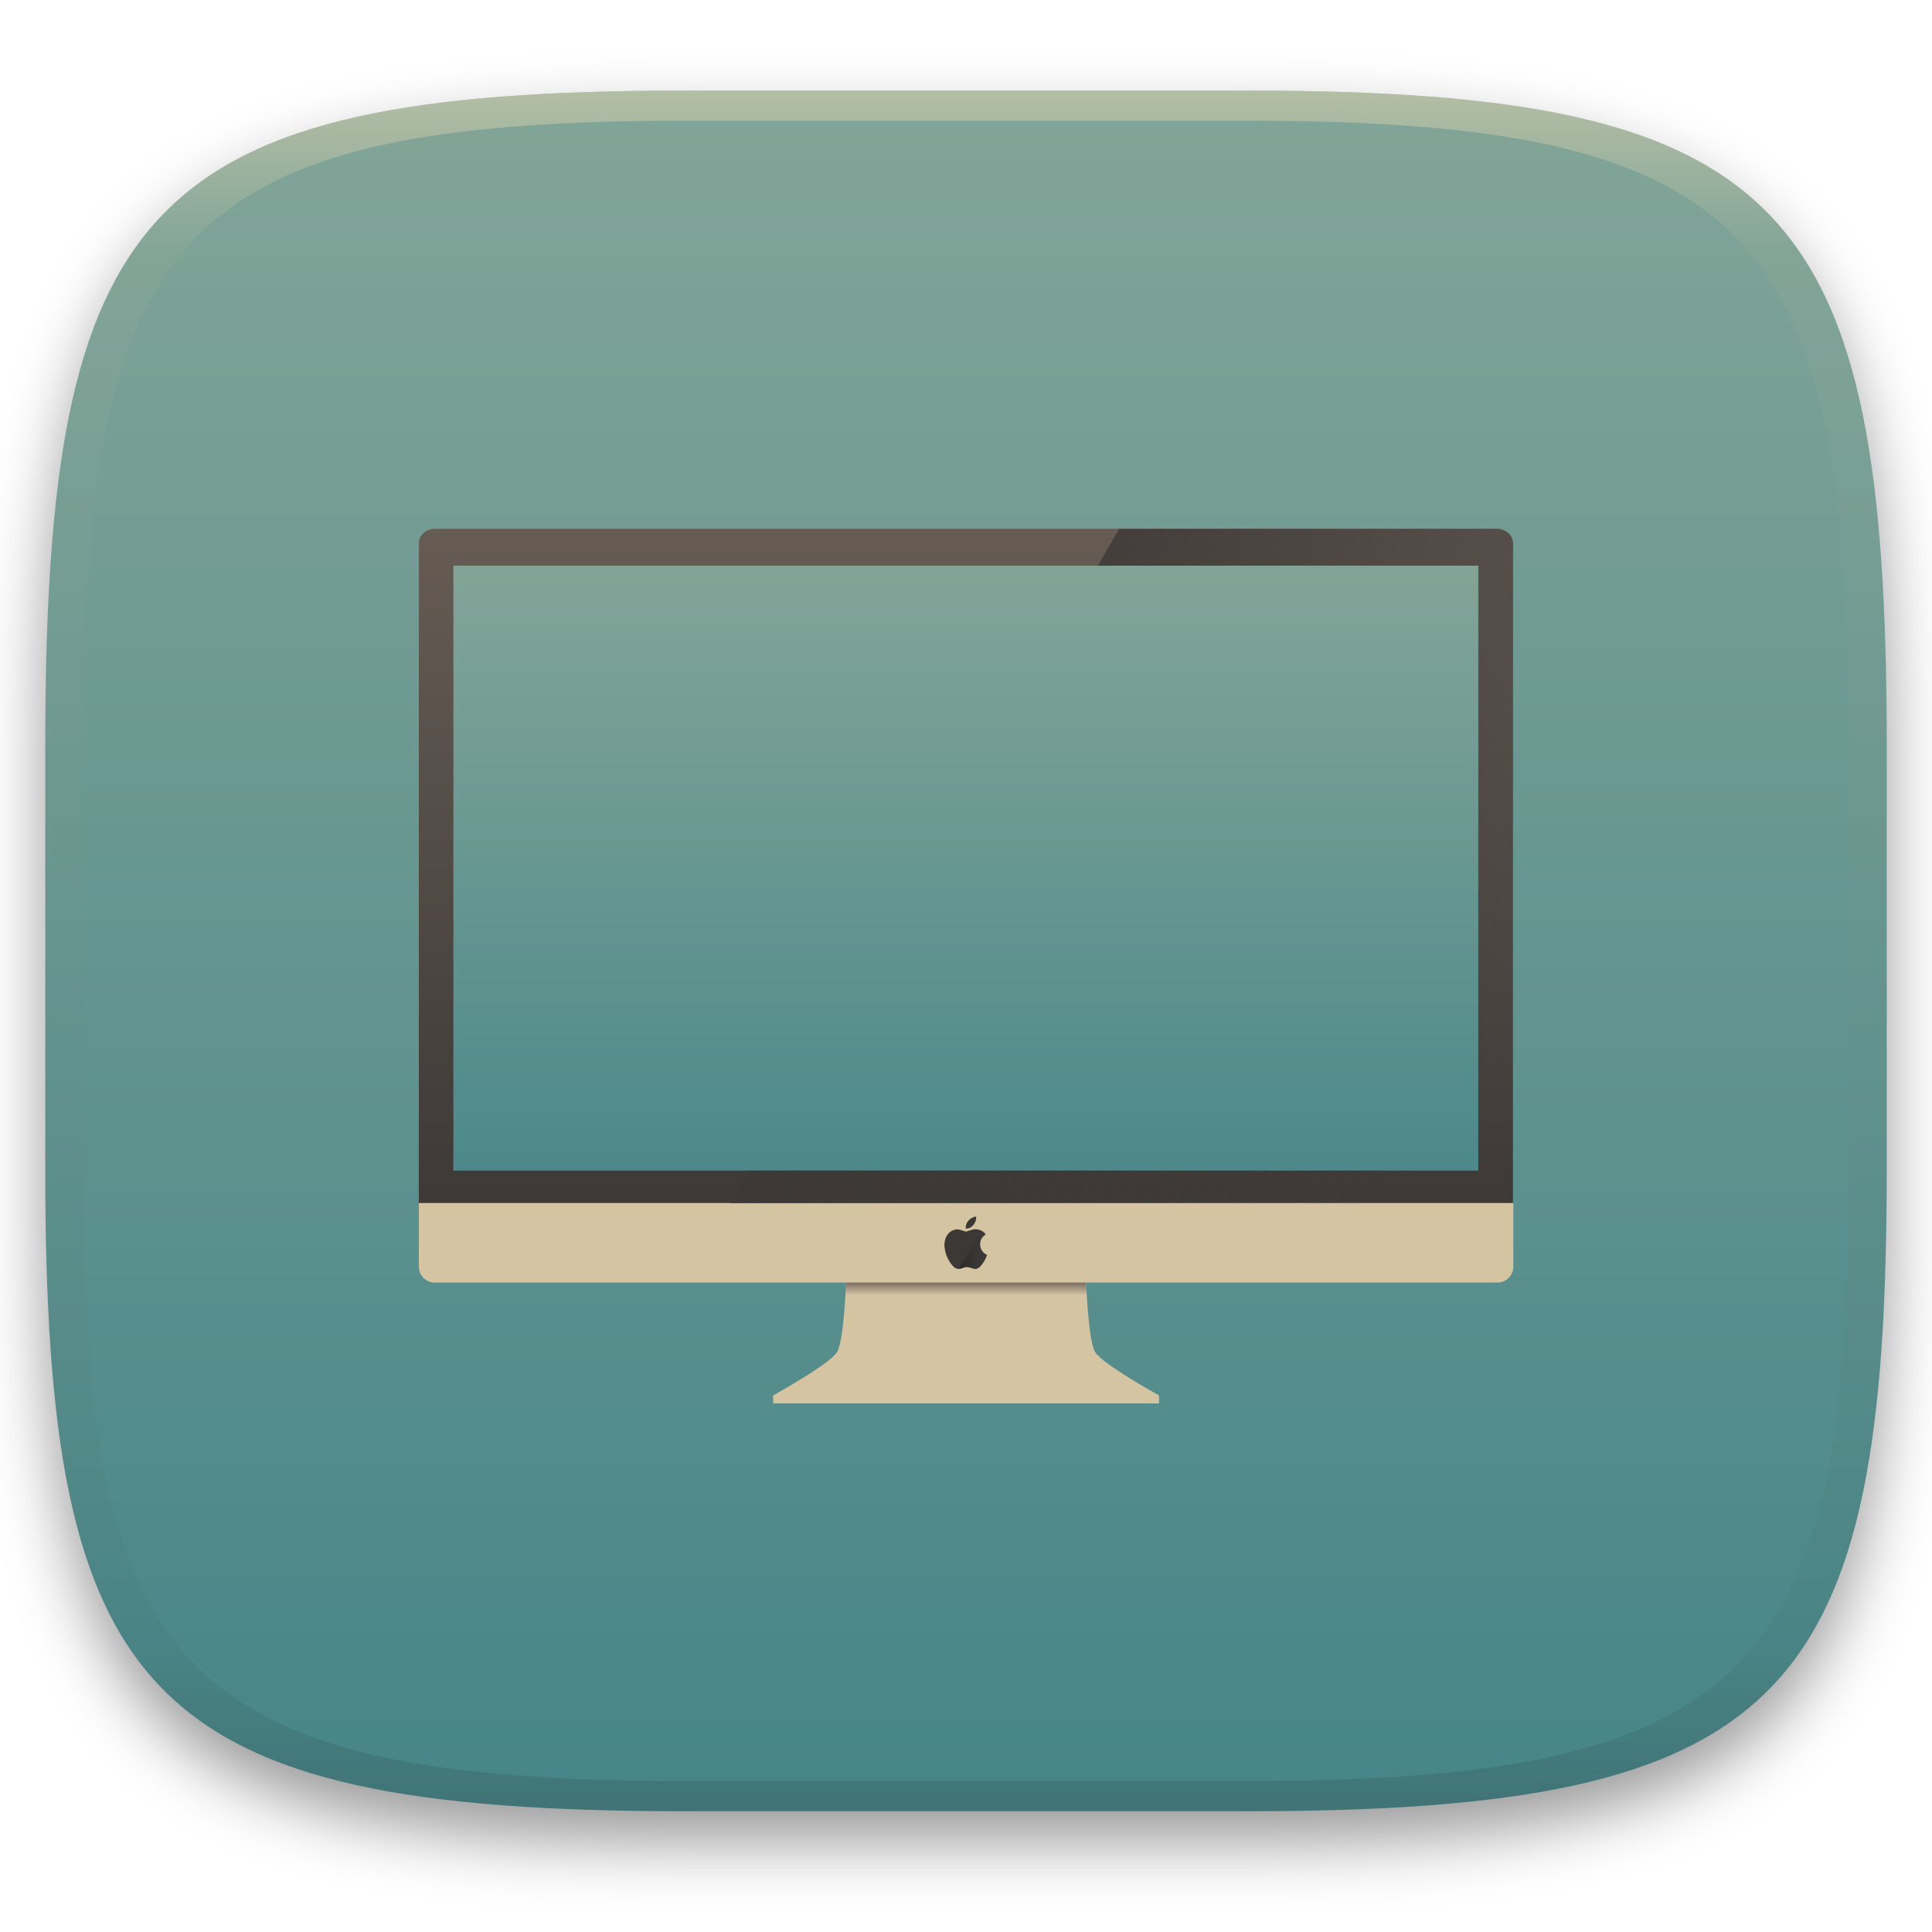
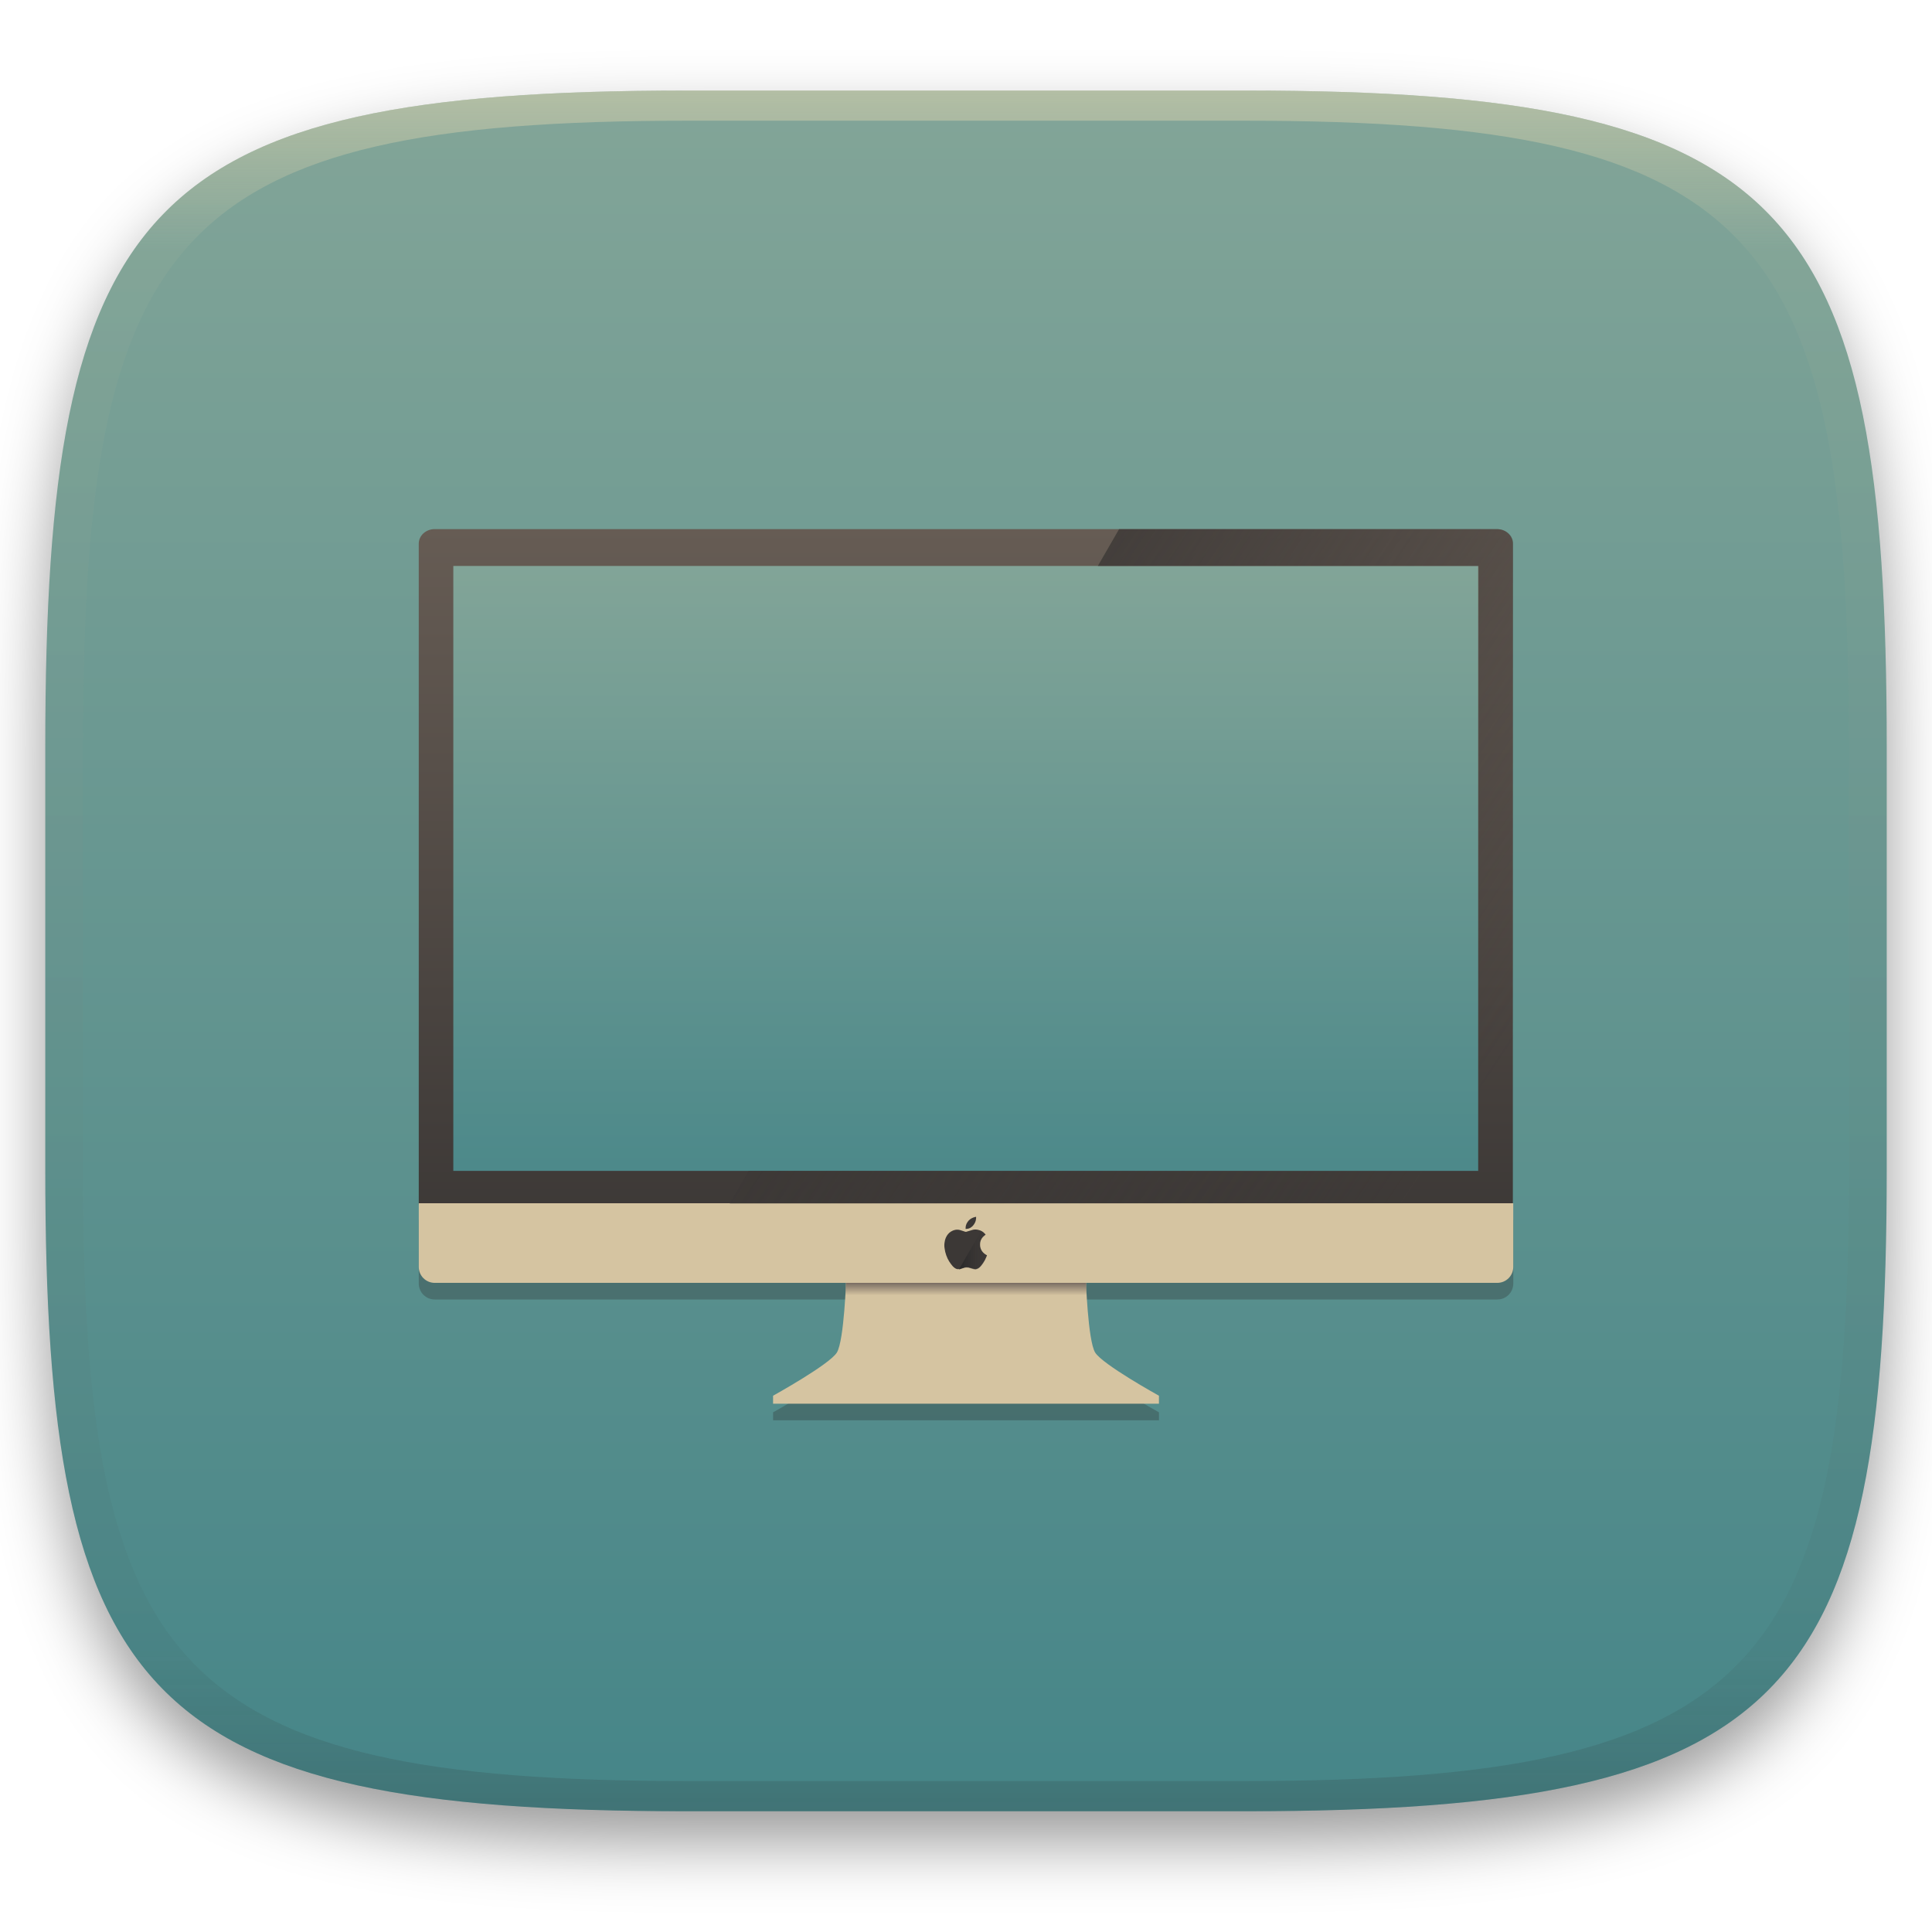
<svg xmlns="http://www.w3.org/2000/svg" width="256" height="256" style="isolation:isolate" version="1.1" viewBox="0 0 256 256">
  <defs>
    <filter id="a-3-9" x="-.042" y="-.045" width="1.084" height="1.108" color-interpolation-filters="sRGB">
      <feGaussianBlur in="SourceGraphic" stdDeviation="4.294" />
      <feOffset dy="4" result="pf_100_offsetBlur" />
      <feFlood flood-opacity=".4" />
      <feComposite in2="pf_100_offsetBlur" operator="in" result="pf_100_dropShadow" />
      <feBlend in="SourceGraphic" in2="pf_100_dropShadow" />
    </filter>
    <linearGradient id="b-5" x1=".5" x2=".5" y2="1" gradientTransform="matrix(244,0,0,228,5.981,12.12)" gradientUnits="userSpaceOnUse">
      <stop stop-color="#83a598" offset="0" />
      <stop stop-color="#458588" offset="1" />
    </linearGradient>
    <linearGradient id="linearGradient31" x1=".5" x2=".5" y2="1" gradientTransform="matrix(244,0,0,228,5.986,12)" gradientUnits="userSpaceOnUse">
      <stop stop-color="#ebdbb2" offset="0" />
      <stop stop-color="#ebdbb2" stop-opacity=".098" offset=".1" />
      <stop stop-color="#282828" stop-opacity=".1" offset=".9" />
      <stop stop-color="#282828" stop-opacity=".4" offset="1" />
    </linearGradient>
  </defs>
  <g transform="translate(9.09e-6 -.12)" filter="url(#a-3-9)">
    <path d="m165 12.12c72 0 85 15 85 87v56c0 70-13 85-85 85h-74c-72 0-85-15-85-85v-56c0-72 13-87 85-87z" fill="url(#b-5)" />
  </g>
  <g transform="translate(9.09e-6 -.12)" opacity=".5">
    <path transform="translate(-.004996 .116)" d="m91 12c-72 0-85 15-85 87v56c0 70 13 85 85 85h74c72 0 85-15 85-85v-56c0-72-13-87-85-87zm0 4h74c68 0 80 15 80 83v56c0 66-12 81-80 81h-74c-68 0-80-15-80-81v-56c0-68 12-83 80-83z" fill="url(#linearGradient31)" opacity="1" />
  </g>
-   <g transform="translate(0,1)" filter="url(#3bgUgbfBnOT5qhHnmkMndNS9dhGP0oTb)" style="isolation:isolate">
-     <linearGradient id="_lgradient_22" x1=".5" x2=".5" y2="1" gradientTransform="matrix(140.7 0 0 93.82 57.69 71.9)" gradientUnits="userSpaceOnUse">
+   <g transform="translate(-.011 1.039)" filter="url(#3bgUgbfBnOT5qhHnmkMndNS9dhGP0oTb)" style="isolation:isolate">
+     <linearGradient id="_lgradient_22" x1=".5" x2=".5" y2="1" gradientTransform="matrix(140.7,0,0,93.82,57.69,71.9)" gradientUnits="userSpaceOnUse">
      <stop stop-color="#83a598" offset="0" />
      <stop stop-color="#458588" offset="1" />
    </linearGradient>
+     <path d="m55.5 160.6v8.434c0 1.17 0.941 2.113 2.111 2.113h54.5c-0.062 1.568-0.355 7.833-1.207 9.227-0.969 1.586-8.455 5.727-8.455 5.727v1.057h51.13v-1.057s-7.487-4.141-8.455-5.727c-0.852-1.393-1.143-7.659-1.205-9.227h54.5c1.17 0 2.111-0.943 2.111-2.113v-8.434h-140.4z" fill="#282828" opacity=".3" style="isolation:isolate" />
    <path d="m57.69 71.9h140.7v93.82h-140.7z" fill="url(#_lgradient_22)" />
    <path d="m112.4 166.9-0.264 1.409s-0.264 8.28-1.233 9.865c-0.969 1.586-8.456 5.726-8.456 5.726v1.057h51.13v-1.057s-7.487-4.14-8.455-5.726c-0.969-1.585-1.234-9.865-1.234-9.865l-0.264-1.409-15.61 0.304-15.61-0.304z" fill="#d5c4a1" />
-     <linearGradient id="_lgradient_23" x1=".52" x2=".52" y1=".566" y2="1.001" gradientTransform="matrix(31.98 0 0 3.7 112 166.9)" gradientUnits="userSpaceOnUse">
+     <linearGradient id="_lgradient_23" x1=".52" x2=".52" y1=".566" y2="1.001" gradientTransform="matrix(31.98,0,0,3.7,112,166.9)" gradientUnits="userSpaceOnUse">
      <stop stop-color="#7c6f64" offset="0" />
      <stop stop-color="#7c6f64" stop-opacity="0" offset="1" />
    </linearGradient>
    <path d="m112.4 166.9-0.264 1.409s-0.034 0.978-0.111 2.29h31.98c-0.077-1.312-0.111-2.29-0.111-2.29l-0.264-1.409-15.61 0.304-15.61-0.304z" fill="url(#_lgradient_23)" />
-     <linearGradient id="_lgradient_24" x2="0" y2="1" gradientTransform="matrix(145 0 0 92.86 55.5 69.07)" gradientUnits="userSpaceOnUse">
+     <linearGradient id="_lgradient_24" x2="0" y2="1" gradientTransform="matrix(145,0,0,92.86,55.5,69.07)" gradientUnits="userSpaceOnUse">
      <stop stop-color="#665c54" offset="0" />
      <stop stop-color="#3c3836" offset="1" />
    </linearGradient>
-     <path d="m57.61 69.07c-1.17 0-2.112 0.861-2.112 1.931v87.46c0 1.07 0.942 1.931 2.112 1.931h0.082v1.271l138.2 0.27 0.495-1.541h1.973c1.17 0 2.112-0.861 2.112-1.931v-87.46c0-1.069-0.942-1.931-2.112-1.931h-140.8zm2.468 4.882h135.8v80.16h-135.8v-80.16z" fill="url(#_lgradient_24)" />
+     <path d="m57.61 69.07c-1.17 0-2.112 0.861-2.112 1.931v87.46c0 1.07 0.942 1.931 2.112 1.931h0.082v1.271l138.2 0.27 0.495-1.541h1.973c1.17 0 2.112-0.861 2.112-1.931v-87.46c0-1.069-0.942-1.931-2.112-1.931h-140.8zm2.468 4.882h135.8v80.16h-135.8z" fill="url(#_lgradient_24)" />
    <path d="m55.5 158.4v8.434c0 1.17 0.942 2.112 2.112 2.112h140.8c1.17 0 2.112-0.942 2.112-2.112v-8.434h-140.4z" fill="#d5c4a1" />
-     <path d="m129.3 160.2v2e-3c0 1e-3 -0.027 7e-3 -0.081 0.016s-0.124 0.029-0.211 0.06c-0.087 0.03-0.169 0.066-0.246 0.109-0.078 0.042-0.15 0.089-0.218 0.14-0.068 0.052-0.129 0.108-0.183 0.169s-0.105 0.126-0.151 0.194c-0.047 0.068-0.089 0.14-0.126 0.216-0.036 0.076-0.064 0.156-0.085 0.241-0.022 0.084-0.034 0.18-0.037 0.288l-6e-3 0.162 0.116-1e-3c0.078-2e-3 0.159-0.013 0.243-0.034 0.085-0.021 0.161-0.05 0.231-0.086 0.069-0.036 0.138-0.082 0.207-0.138 0.069-0.055 0.132-0.114 0.19-0.178 0.057-0.065 0.112-0.138 0.163-0.221 0.052-0.082 0.094-0.161 0.127-0.239 0.033-0.077 0.059-0.154 0.077-0.232 0.019-0.077 0.031-0.162 0.036-0.253 4e-3 -0.091 6e-3 -0.15 5e-3 -0.176l-2e-3 -0.039h-0.049zm-0.046 1.678c-0.105 0-0.205 9e-3 -0.299 0.028s-0.261 0.069-0.503 0.151c-0.241 0.082-0.383 0.125-0.425 0.127-0.043 2e-3 -0.079 0-0.109-7e-3 -0.031-7e-3 -0.132-0.041-0.303-0.102s-0.313-0.106-0.425-0.134c-0.113-0.028-0.223-0.042-0.331-0.042s-0.208 9e-3 -0.299 0.028-0.183 0.047-0.274 0.084c-0.092 0.038-0.182 0.085-0.271 0.141s-0.163 0.112-0.222 0.165c-0.058 0.054-0.114 0.113-0.166 0.175-0.053 0.062-0.106 0.135-0.157 0.219-0.052 0.085-0.098 0.173-0.137 0.264-0.04 0.092-0.074 0.191-0.102 0.299-0.029 0.108-0.05 0.223-0.064 0.345l-0.021 0.183h-3e-3v0.316l0.029 0.246c0.02 0.165 0.049 0.324 0.087 0.479 0.037 0.154 0.083 0.307 0.137 0.457s0.113 0.293 0.177 0.428c0.065 0.134 0.132 0.257 0.201 0.368 0.069 0.112 0.152 0.233 0.249 0.363 0.098 0.13 0.176 0.227 0.235 0.29 0.058 0.063 0.122 0.122 0.19 0.176s0.131 0.095 0.189 0.123c0.059 0.028 0.1 0.046 0.124 0.053 0.023 7e-3 0.039 0.011 0.049 0.014l0.014 3e-3 0.024 4e-3 0.025 3e-3v4e-3h0.141v-4e-3l0.028-3e-3 0.028-4e-3 0.13-0.035c0.087-0.023 0.2-0.06 0.338-0.109s0.244-0.081 0.316-0.095c0.073-0.014 0.155-0.021 0.247-0.021 0.091 0 0.18 9e-3 0.267 0.028s0.206 0.055 0.359 0.109c0.152 0.054 0.266 0.088 0.341 0.102s0.131 0.022 0.169 0.023l0.056 2e-3 0.014-4e-3 0.028-3e-3c0.019-2e-3 0.06-0.013 0.123-0.032 0.064-0.019 0.127-0.047 0.19-0.084 0.064-0.038 0.125-0.084 0.185-0.139s0.126-0.125 0.197-0.211c0.072-0.086 0.152-0.193 0.241-0.322s0.167-0.255 0.233-0.378c0.068-0.123 0.132-0.262 0.195-0.417l0.092-0.232v-0.014l-7e-3 -1e-3 -7e-3 -2e-3 -7e-3 -4e-3 -7e-3 -3e-3 -0.01-4e-3c-8e-3 -2e-3 -0.048-0.026-0.123-0.07-0.076-0.045-0.142-0.091-0.199-0.139-0.058-0.048-0.113-0.1-0.167-0.157-0.054-0.056-0.106-0.121-0.155-0.196-0.049-0.076-0.091-0.155-0.127-0.24-0.035-0.084-0.062-0.171-0.081-0.26-0.018-0.089-0.028-0.204-0.028-0.345 0-0.14 9e-3 -0.25 0.025-0.33s0.04-0.158 0.07-0.236c0.031-0.077 0.071-0.155 0.12-0.232s0.105-0.149 0.169-0.215c0.063-0.065 0.136-0.129 0.219-0.191l0.125-0.093 4e-3 -4e-3v-0.014l-2e-3 -1e-3c-1e-3 -2e-3 -5e-3 -7e-3 -0.01-0.014-6e-3 -9e-3 -0.035-0.044-0.087-0.105-0.051-0.061-0.109-0.118-0.172-0.172s-0.132-0.102-0.205-0.145c-0.074-0.044-0.154-0.082-0.238-0.115s-0.185-0.061-0.303-0.085c-0.117-0.023-0.228-0.035-0.334-0.035z" fill="#3c3836" />
-     <linearGradient id="_lgradient_25" x2=".868" y1=".5" y2="1.001" gradientTransform="matrix(103.8 0 0 89.36 96.67 69.07)" gradientUnits="userSpaceOnUse">
+     <path d="m129.3 160.2v2e-3c0 1e-3 -0.027 7e-3 -0.081 0.016s-0.124 0.029-0.211 0.06c-0.087 0.03-0.169 0.066-0.246 0.109-0.078 0.042-0.15 0.089-0.218 0.14-0.068 0.052-0.129 0.108-0.183 0.169s-0.105 0.126-0.151 0.194c-0.047 0.068-0.089 0.14-0.126 0.216-0.036 0.076-0.064 0.156-0.085 0.241-0.022 0.084-0.034 0.18-0.037 0.288l-6e-3 0.162 0.116-1e-3c0.078-2e-3 0.159-0.013 0.243-0.034 0.085-0.021 0.161-0.05 0.231-0.086 0.069-0.036 0.138-0.082 0.207-0.138 0.069-0.055 0.132-0.114 0.19-0.178 0.057-0.065 0.112-0.138 0.163-0.221 0.052-0.082 0.094-0.161 0.127-0.239 0.033-0.077 0.059-0.154 0.077-0.232 0.019-0.077 0.031-0.162 0.036-0.253 4e-3 -0.091 6e-3 -0.15 5e-3 -0.176l-2e-3 -0.039zm-0.046 1.678c-0.105 0-0.205 9e-3 -0.299 0.028s-0.261 0.069-0.503 0.151c-0.241 0.082-0.383 0.125-0.425 0.127-0.043 2e-3 -0.079 0-0.109-7e-3 -0.031-7e-3 -0.132-0.041-0.303-0.102s-0.313-0.106-0.425-0.134c-0.113-0.028-0.223-0.042-0.331-0.042s-0.208 9e-3 -0.299 0.028-0.183 0.047-0.274 0.084c-0.092 0.038-0.182 0.085-0.271 0.141s-0.163 0.112-0.222 0.165c-0.058 0.054-0.114 0.113-0.166 0.175-0.053 0.062-0.106 0.135-0.157 0.219-0.052 0.085-0.098 0.173-0.137 0.264-0.04 0.092-0.074 0.191-0.102 0.299-0.029 0.108-0.05 0.223-0.064 0.345l-0.021 0.183h-3e-3v0.316l0.029 0.246c0.02 0.165 0.049 0.324 0.087 0.479 0.037 0.154 0.083 0.307 0.137 0.457s0.113 0.293 0.177 0.428c0.065 0.134 0.132 0.257 0.201 0.368 0.069 0.112 0.152 0.233 0.249 0.363 0.098 0.13 0.176 0.227 0.235 0.29 0.058 0.063 0.122 0.122 0.19 0.176s0.131 0.095 0.189 0.123c0.059 0.028 0.1 0.046 0.124 0.053 0.023 7e-3 0.039 0.011 0.049 0.014l0.014 3e-3 0.024 4e-3 0.025 3e-3v4e-3h0.141v-4e-3l0.028-3e-3 0.028-4e-3 0.13-0.035c0.087-0.023 0.2-0.06 0.338-0.109s0.244-0.081 0.316-0.095c0.073-0.014 0.155-0.021 0.247-0.021 0.091 0 0.18 9e-3 0.267 0.028s0.206 0.055 0.359 0.109c0.152 0.054 0.266 0.088 0.341 0.102s0.131 0.022 0.169 0.023l0.056 2e-3 0.014-4e-3 0.028-3e-3c0.019-2e-3 0.06-0.013 0.123-0.032 0.064-0.019 0.127-0.047 0.19-0.084 0.064-0.038 0.125-0.084 0.185-0.139s0.126-0.125 0.197-0.211c0.072-0.086 0.152-0.193 0.241-0.322s0.167-0.255 0.233-0.378c0.068-0.123 0.132-0.262 0.195-0.417l0.092-0.232v-0.014l-7e-3 -1e-3 -7e-3 -2e-3 -7e-3 -4e-3 -7e-3 -3e-3 -0.01-4e-3c-8e-3 -2e-3 -0.048-0.026-0.123-0.07-0.076-0.045-0.142-0.091-0.199-0.139-0.058-0.048-0.113-0.1-0.167-0.157-0.054-0.056-0.106-0.121-0.155-0.196-0.049-0.076-0.091-0.155-0.127-0.24-0.035-0.084-0.062-0.171-0.081-0.26-0.018-0.089-0.028-0.204-0.028-0.345 0-0.14 9e-3 -0.25 0.025-0.33s0.04-0.158 0.07-0.236c0.031-0.077 0.071-0.155 0.12-0.232s0.105-0.149 0.169-0.215c0.063-0.065 0.136-0.129 0.219-0.191l0.125-0.093 4e-3 -4e-3v-0.014l-2e-3 -1e-3c-1e-3 -2e-3 -5e-3 -7e-3 -0.01-0.014-6e-3 -9e-3 -0.035-0.044-0.087-0.105-0.051-0.061-0.109-0.118-0.172-0.172s-0.132-0.102-0.205-0.145c-0.074-0.044-0.154-0.082-0.238-0.115s-0.185-0.061-0.303-0.085c-0.117-0.023-0.228-0.035-0.334-0.035z" fill="#3c3836" />
+     <linearGradient id="_lgradient_25" x2=".868" y1=".5" y2="1.001" gradientTransform="matrix(103.8,0,0,89.36,96.67,69.07)" gradientUnits="userSpaceOnUse">
      <stop stop-color="#3c3836" offset="0" />
      <stop stop-color="#3c3836" stop-opacity="0" offset="1" />
    </linearGradient>
    <path d="m148.3 69.07-2.819 4.882h50.47v80.16h-96.75l-2.491 4.315h103.8v-87.42c0-1.069-0.942-1.93-2.112-1.93h-50.12z" fill="url(#_lgradient_25)" fill-rule="evenodd" />
-     <linearGradient id="_lgradient_26" x2="1.001" y1=".501" y2=".501" gradientTransform="matrix(3.713 0 0 5.075 127.1 162.1)" gradientUnits="userSpaceOnUse">
+     <linearGradient id="_lgradient_26" x2="1.001" y1=".501" y2=".501" gradientTransform="matrix(3.713,0,0,5.075,127.1,162.1)" gradientUnits="userSpaceOnUse">
      <stop stop-color="#282828" offset=".017" />
      <stop stop-color="#3c3836" stop-opacity="0" offset="1" />
    </linearGradient>
    <path d="m130 162.1-2.926 5.069 0.122-0.033c0.087-0.024 0.199-0.06 0.338-0.109 0.138-0.05 0.243-0.081 0.316-0.095s0.155-0.021 0.246-0.021c0.092 0 0.181 9e-3 0.268 0.028 0.086 0.019 0.206 0.055 0.358 0.109 0.153 0.054 0.266 0.088 0.341 0.102 0.076 0.014 0.132 0.022 0.169 0.023l0.056 2e-3 8e-3 -2e-3 7e-3 -2e-3 0.028-3e-3c0.019-3e-3 0.06-0.013 0.123-0.032s0.127-0.047 0.19-0.084c0.063-0.038 0.125-0.084 0.185-0.139s0.125-0.126 0.197-0.211c0.071-0.086 0.151-0.193 0.241-0.322 0.089-0.129 0.166-0.255 0.233-0.379 0.067-0.122 0.132-0.261 0.194-0.416l0.093-0.232v-0.014l-0.014-4e-3 -7e-3 -3e-3 -7e-3 -4e-3 -0.011-3e-3c-7e-3 -2e-3 -0.048-0.026-0.123-0.07-0.075-0.045-0.141-0.091-0.198-0.14-0.058-0.047-0.114-0.099-0.168-0.156-0.054-0.056-0.105-0.122-0.154-0.197-0.05-0.075-0.092-0.154-0.127-0.239-0.035-0.084-0.062-0.171-0.081-0.26s-0.028-0.204-0.028-0.345c0-0.14 8e-3 -0.251 0.025-0.33 0.016-0.08 0.039-0.159 0.07-0.236 0.03-0.077 0.07-0.155 0.119-0.232 0.05-0.078 0.106-0.149 0.169-0.215 0.064-0.065 0.137-0.129 0.22-0.191l0.125-0.094 1e-3 -2e-3 2e-3 -1e-3v-0.014l-2e-3 -2e-3c-1e-3 -1e-3 -4e-3 -6e-3 -9e-3 -0.014-7e-3 -8e-3 -0.035-0.043-0.087-0.104s-0.109-0.118-0.172-0.172c-0.064-0.054-0.132-0.103-0.206-0.146-0.039-0.023-0.081-0.045-0.124-0.065z" fill="url(#_lgradient_26)" />
  </g>
</svg>
